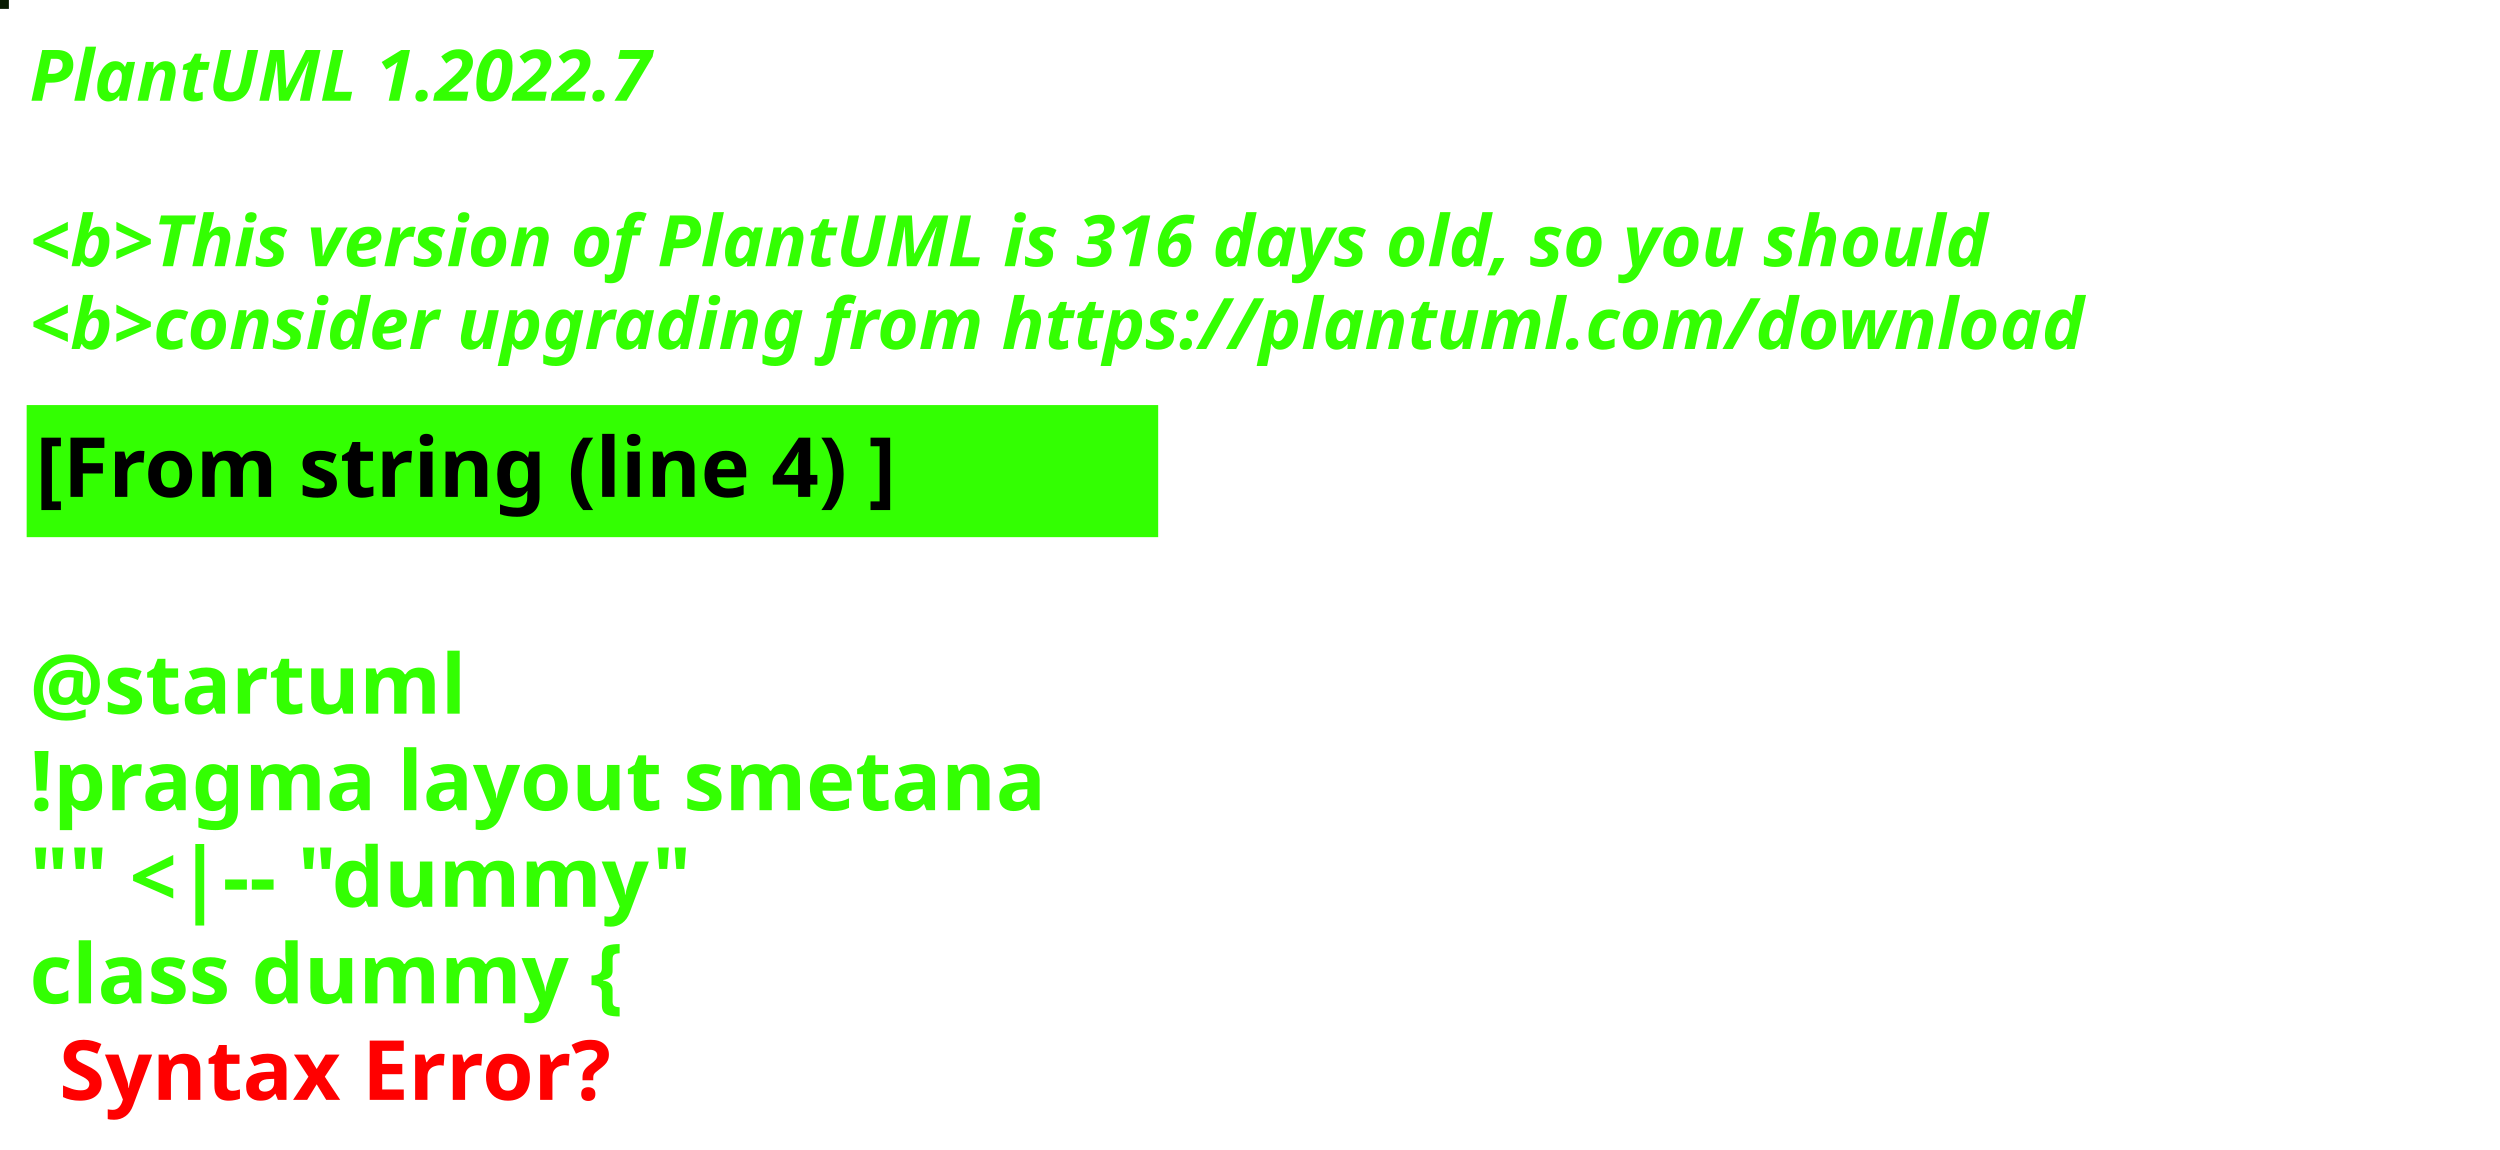
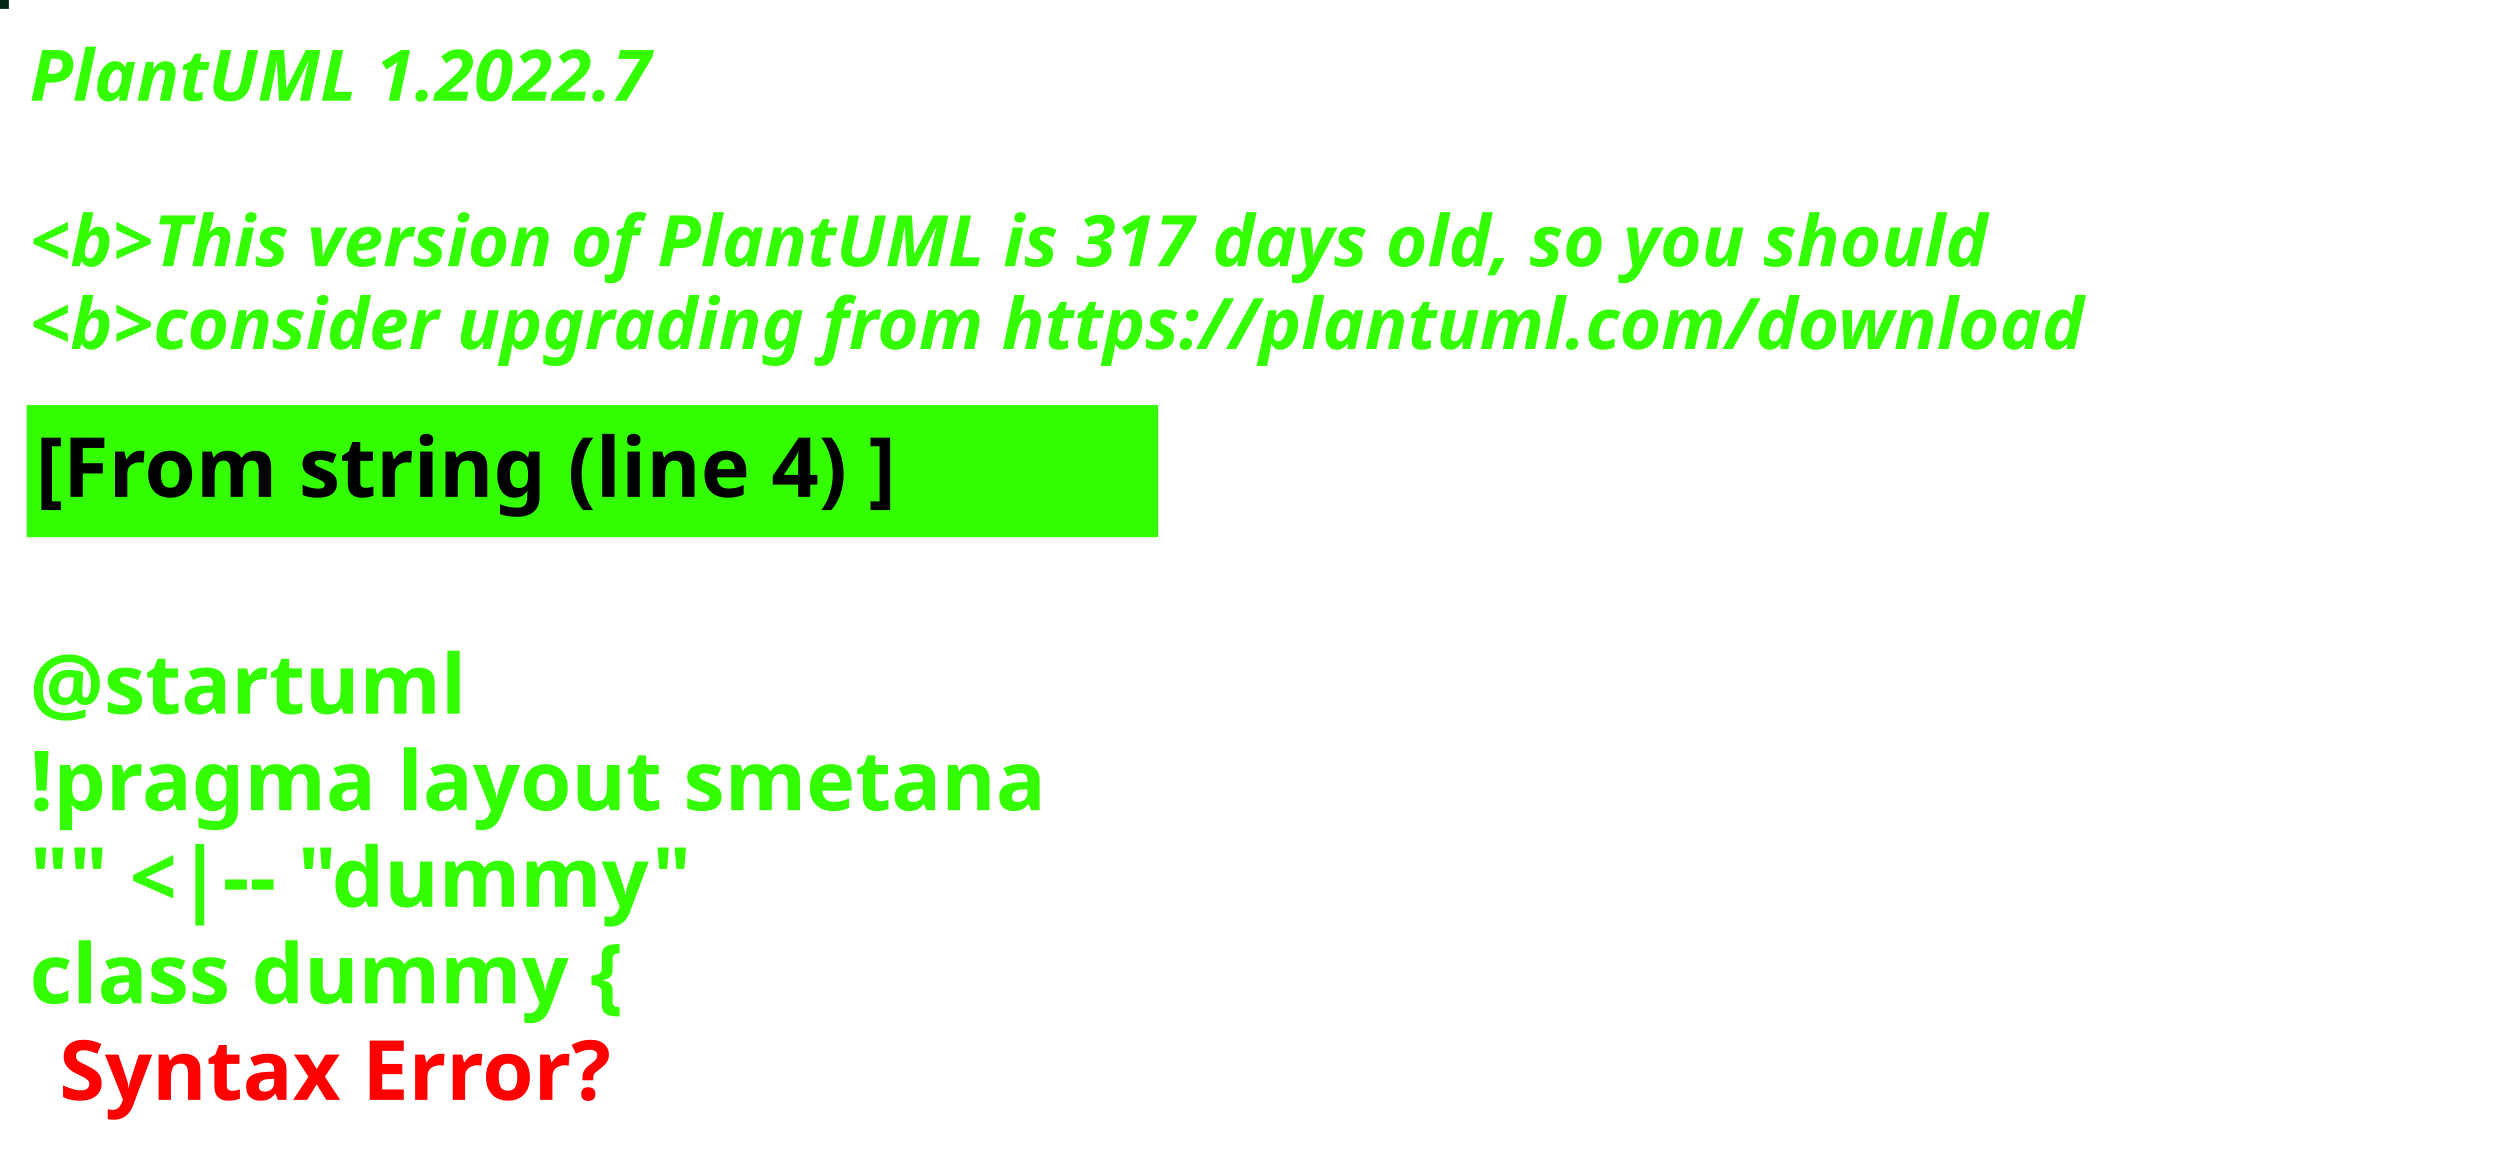
<svg xmlns="http://www.w3.org/2000/svg" contentStyleType="text/css" height="194px" preserveAspectRatio="none" style="width:422px;height:194px;background:#000000;" version="1.1" viewBox="0 0 422 194" width="422px" zoomAndPan="magnify">
  <defs />
  <g>
-     <rect fill="#081C02" height="1" style="stroke:#081C02;stroke-width:1.0;" width="1" x="0" y="0" />
+     <rect fill="#042513" height="1" style="stroke:#042513;stroke-width:1.0;" width="1" x="0" y="0" />
    <text fill="#33FF02" font-family="sans-serif" font-size="12" font-style="italic" font-weight="bold" lengthAdjust="spacing" textLength="127" x="5" y="17">PlantUML 1.2022.7</text>
    <text fill="#33FF02" font-family="sans-serif" font-size="12" font-style="italic" font-weight="bold" lengthAdjust="spacing" textLength="4" x="5" y="30.969"> </text>
-     <text fill="#33FF02" font-family="sans-serif" font-size="12" font-style="italic" font-weight="bold" lengthAdjust="spacing" textLength="399" x="5" y="44.938">&lt;b&gt;This version of PlantUML is 316 days old, so you should</text>
+     <text fill="#33FF02" font-family="sans-serif" font-size="12" font-style="italic" font-weight="bold" lengthAdjust="spacing" textLength="399" x="5" y="44.938">&lt;b&gt;This version of PlantUML is 317 days old, so you should</text>
    <text fill="#33FF02" font-family="sans-serif" font-size="12" font-style="italic" font-weight="bold" lengthAdjust="spacing" textLength="408" x="5" y="58.906">&lt;b&gt;consider upgrading from https://plantuml.com/download</text>
    <rect fill="#33FF02" height="21.297" style="stroke:#33FF02;stroke-width:1.0;" width="190" x="5" y="68.875" />
    <text fill="#000000" font-family="sans-serif" font-size="14" font-weight="bold" lengthAdjust="spacing" textLength="168" x="6" y="83.875">[From string (line 4) ]</text>
    <text fill="#33FF02" font-family="sans-serif" font-size="14" font-weight="bold" lengthAdjust="spacing" textLength="5" x="5" y="104.172"> </text>
    <text fill="#33FF02" font-family="sans-serif" font-size="14" font-weight="bold" lengthAdjust="spacing" textLength="79" x="5" y="120.469">@startuml</text>
    <text fill="#33FF02" font-family="sans-serif" font-size="14" font-weight="bold" lengthAdjust="spacing" textLength="190" x="5" y="136.766">!pragma layout smetana</text>
    <text fill="#33FF02" font-family="sans-serif" font-size="14" font-weight="bold" lengthAdjust="spacing" textLength="124" x="5" y="153.062">"" &lt;|-- "dummy"</text>
    <text fill="#33FF02" font-family="sans-serif" font-size="14" font-weight="bold" lengthAdjust="spacing" text-decoration="wavy underline" textLength="117" x="5" y="169.359">class dummy {</text>
    <text fill="#FF0000" font-family="sans-serif" font-size="14" font-weight="bold" lengthAdjust="spacing" textLength="106" x="10" y="185.656">Syntax Error?</text>
  </g>
</svg>
